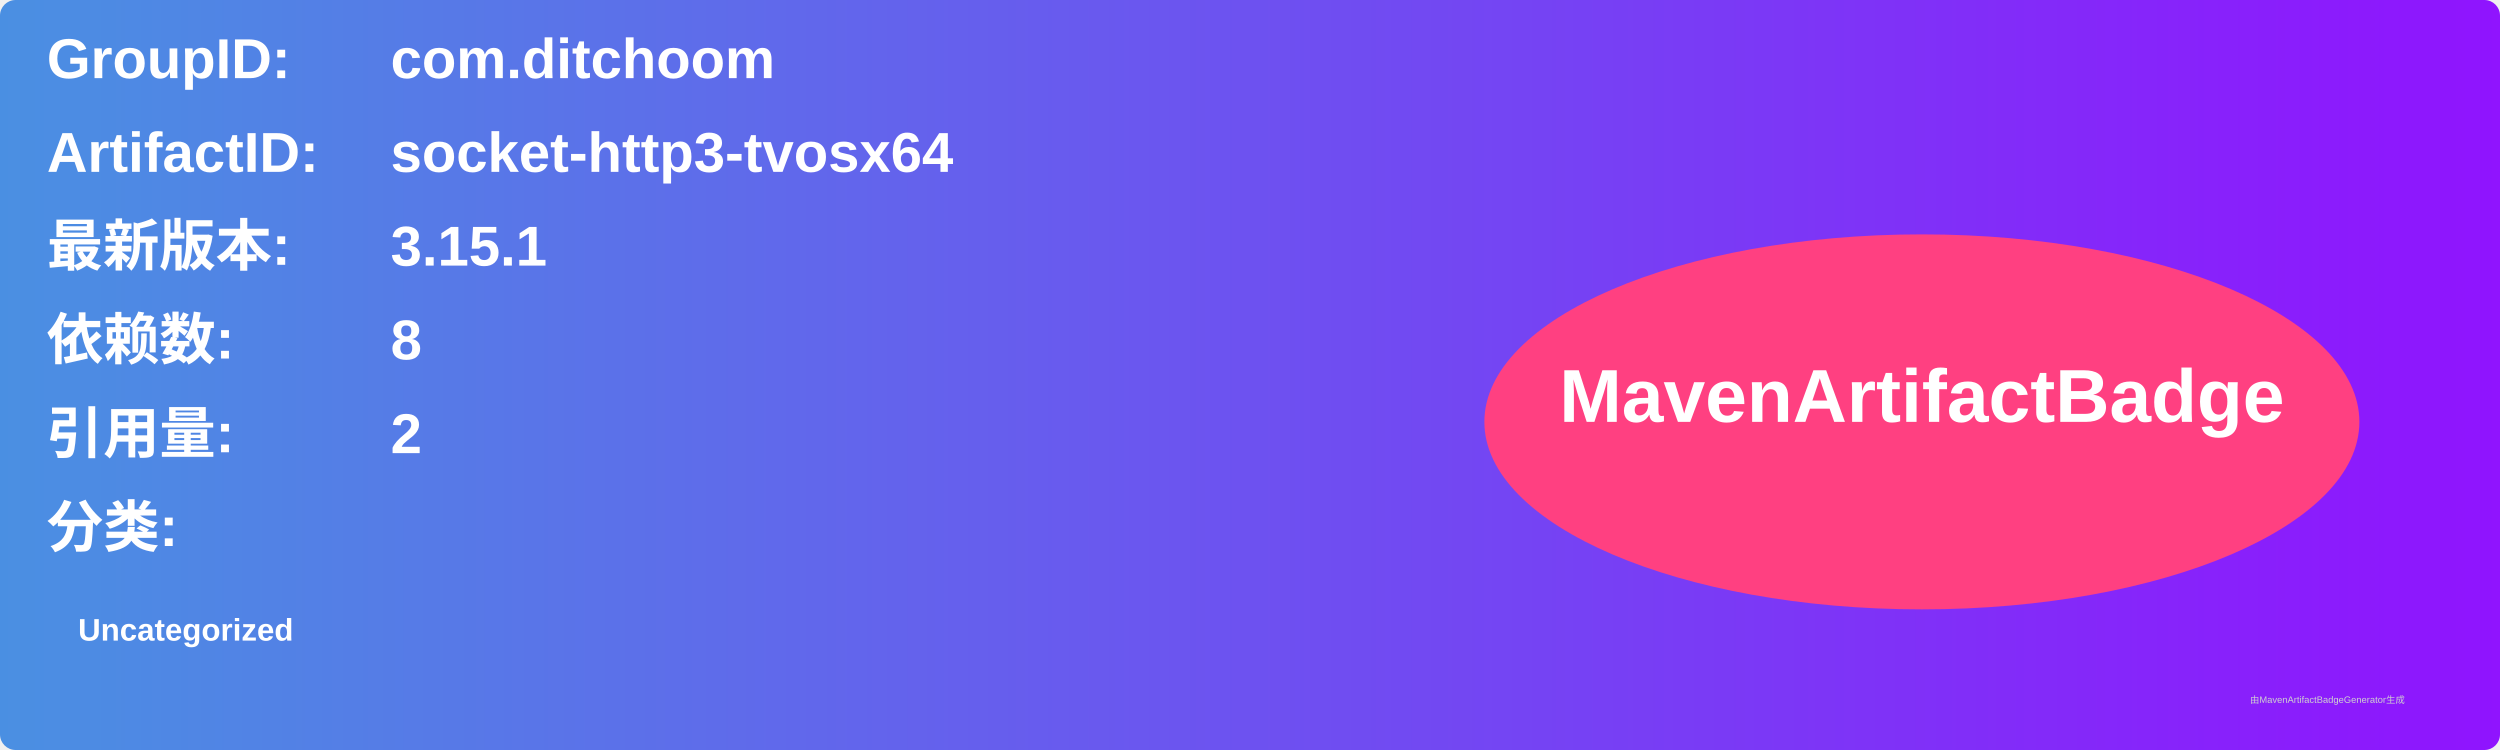
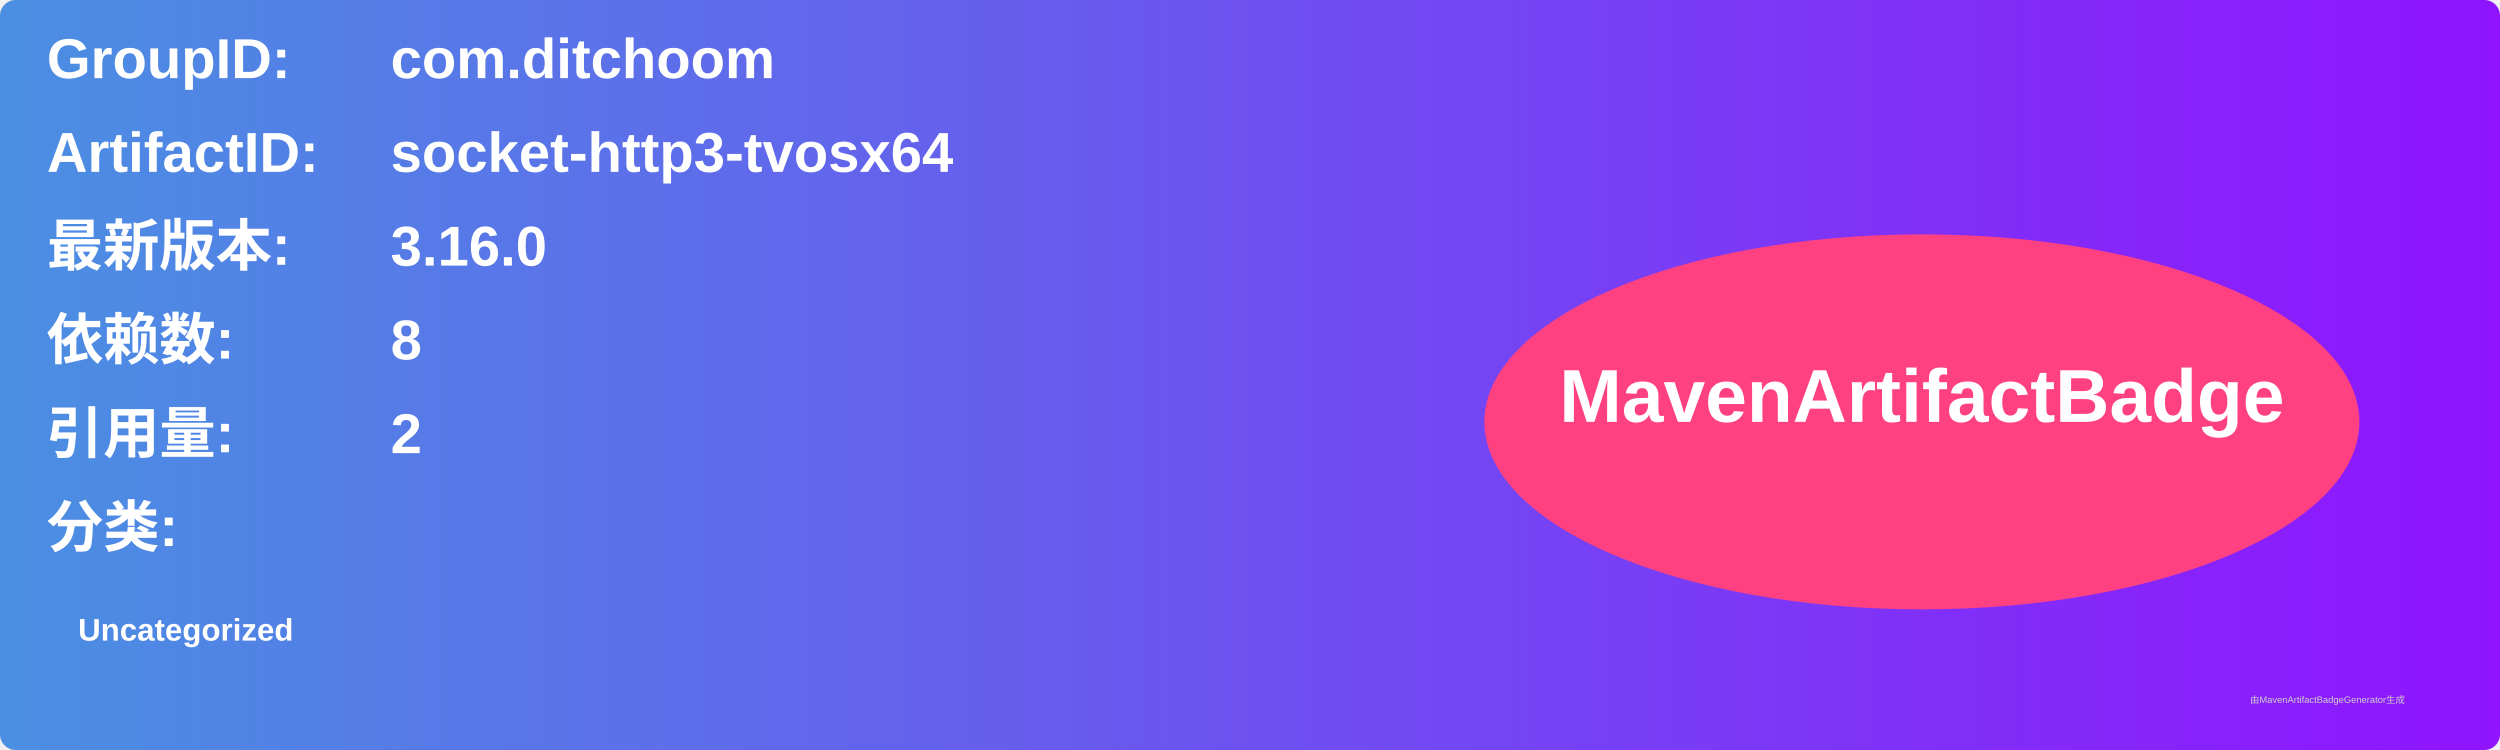
<svg xmlns="http://www.w3.org/2000/svg" width="800" height="240" viewBox="0 0 800 240">
  <linearGradient id="grad" x1="0%" y1="0%" x2="100%" y2="0%">
    <stop offset="0%" stop-color="#4a90e2" />
    <stop offset="100%" stop-color="#9013fe" />
  </linearGradient>
  <rect width="100%" height="100%" rx="5" ry="5" fill="url(#grad)" />
  <g transform="translate(15, 15)">
    <text x="0" y="10" font-family="Arial" font-size="18" fill="white" font-weight="bold" width="260">GroupID:</text>
    <text x="110" y="10" font-family="Arial" font-size="18" fill="white" font-weight="bold" width="460">com.ditchoom</text>
    <text x="0" y="40" font-family="Arial" font-size="18" fill="white" font-weight="bold" width="260">ArtifactID:</text>
    <text x="110" y="40" font-family="Arial" font-size="18" fill="white" font-weight="bold" width="460">socket-http3-tvosx64</text>
    <text x="0" y="70" font-family="Arial" font-size="18" fill="white" font-weight="bold">最新版本:</text>
    <text x="110" y="70" font-family="Arial" font-size="18" fill="white" font-weight="bold">
-       <tspan font-weight="bold">3.15.1</tspan>
+       <tspan font-weight="bold">3.16.0</tspan>
    </text>
    <text x="0" y="100" font-family="Arial" font-size="18" fill="white" font-weight="bold">依赖数: </text>
    <text x="110" y="100" font-family="Arial" font-size="18" fill="white">
      <tspan font-weight="bold">8</tspan>
    </text>
    <text x="0" y="130" font-family="Arial" font-size="18" fill="white" font-weight="bold">引用量: </text>
    <text x="110" y="130" font-family="Arial" font-size="18" fill="white">
      <tspan font-weight="bold">2</tspan>
    </text>
    <text x="0" y="160" font-family="Arial" font-size="18" fill="white" font-weight="bold">分类:</text>
    <text x="10" y="190" font-family="Arial" font-size="10" fill="white">
      <tspan font-weight="bold">Uncategorized</tspan>
    </text>
    <ellipse cx="600" cy="120" rx="140" ry="60" fill="#ff4081" />
    <text x="600" y="120" text-anchor="middle" font-family="Arial" font-size="24" fill="white" font-weight="bold">MavenArtifactBadge</text>
  </g>
  <text x="720" y="225" font-family="Arial" font-size="3" fill="#d0d0d0">由MavenArtifactBadgeGenerator生成</text>
</svg>
